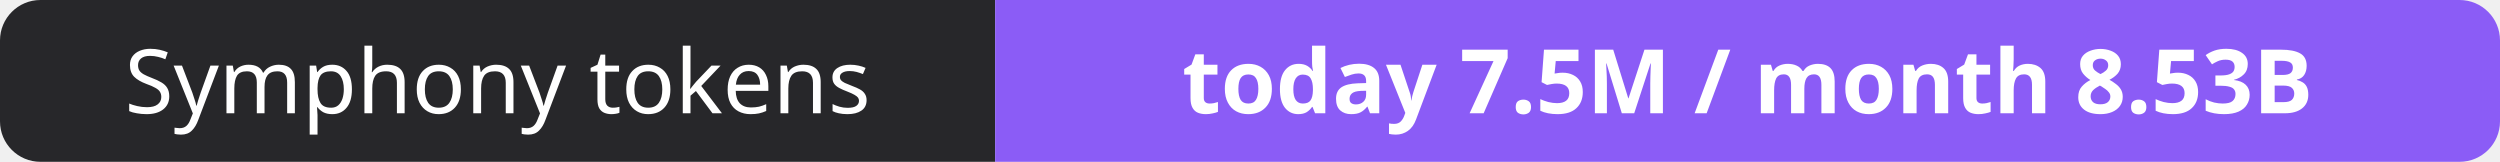
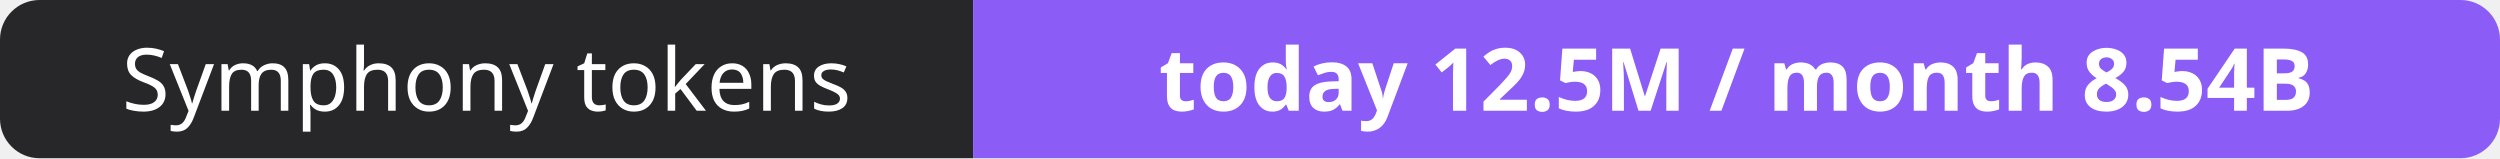
- <svg xmlns="http://www.w3.org/2000/svg" width="309" height="20" role="img" aria-label="Symphony tokens: today 7.5M / month 8.53B">
+ <svg xmlns="http://www.w3.org/2000/svg" width="316" height="20" role="img" aria-label="Symphony tokens: today 12.5M / month 8.54B">
  <clipPath id="r">
-     <rect width="309" height="20" rx="5" fill="#fff" />
+     <rect width="316" height="20" rx="5" fill="#fff" />
  </clipPath>
  <g clip-path="url(#r)">
    <rect width="123" height="20" fill="#27272a" />
-     <rect x="123" width="186" height="20" fill="#8b5cf6" />
+     <rect x="123" width="193" height="20" fill="#8b5cf6" />
  </g>
  <g fill="#fff" text-anchor="middle" font-family="Verdana,Geneva,sans-serif" font-size="11">
    <text x="61.5" y="14">Symphony tokens</text>
-     <text x="216.0" y="14" font-weight="700">today 7.5M / month 8.53B</text>
+     <text x="219.5" y="14" font-weight="700">today 12.5M / month 8.54B</text>
  </g>
</svg>
